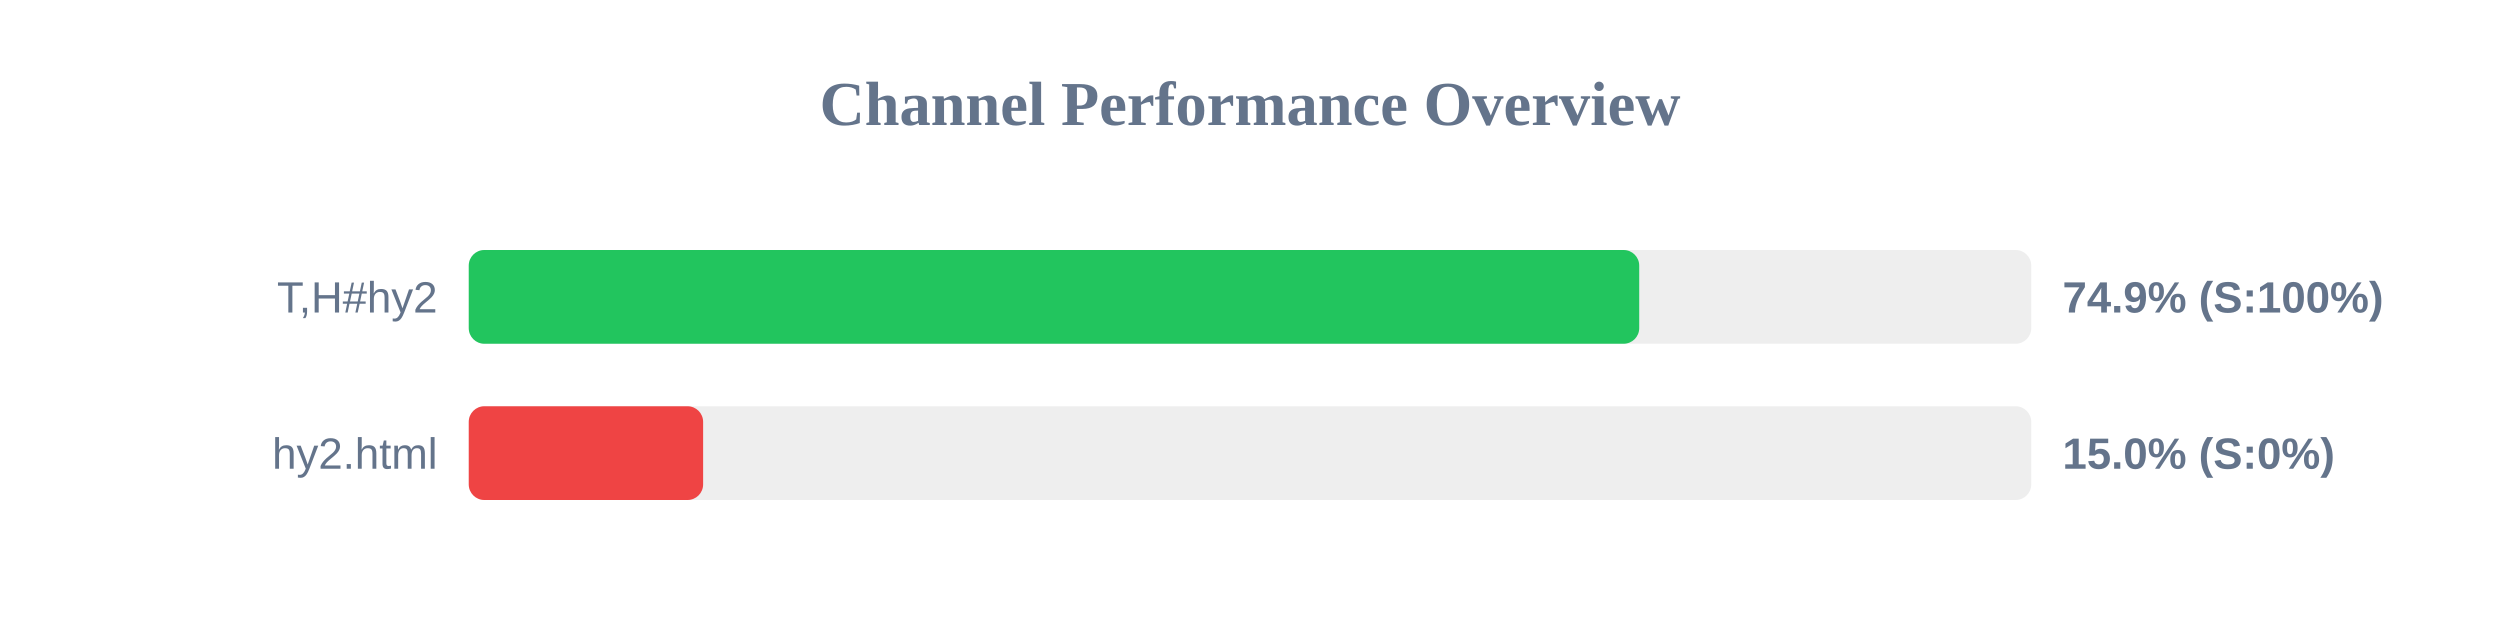
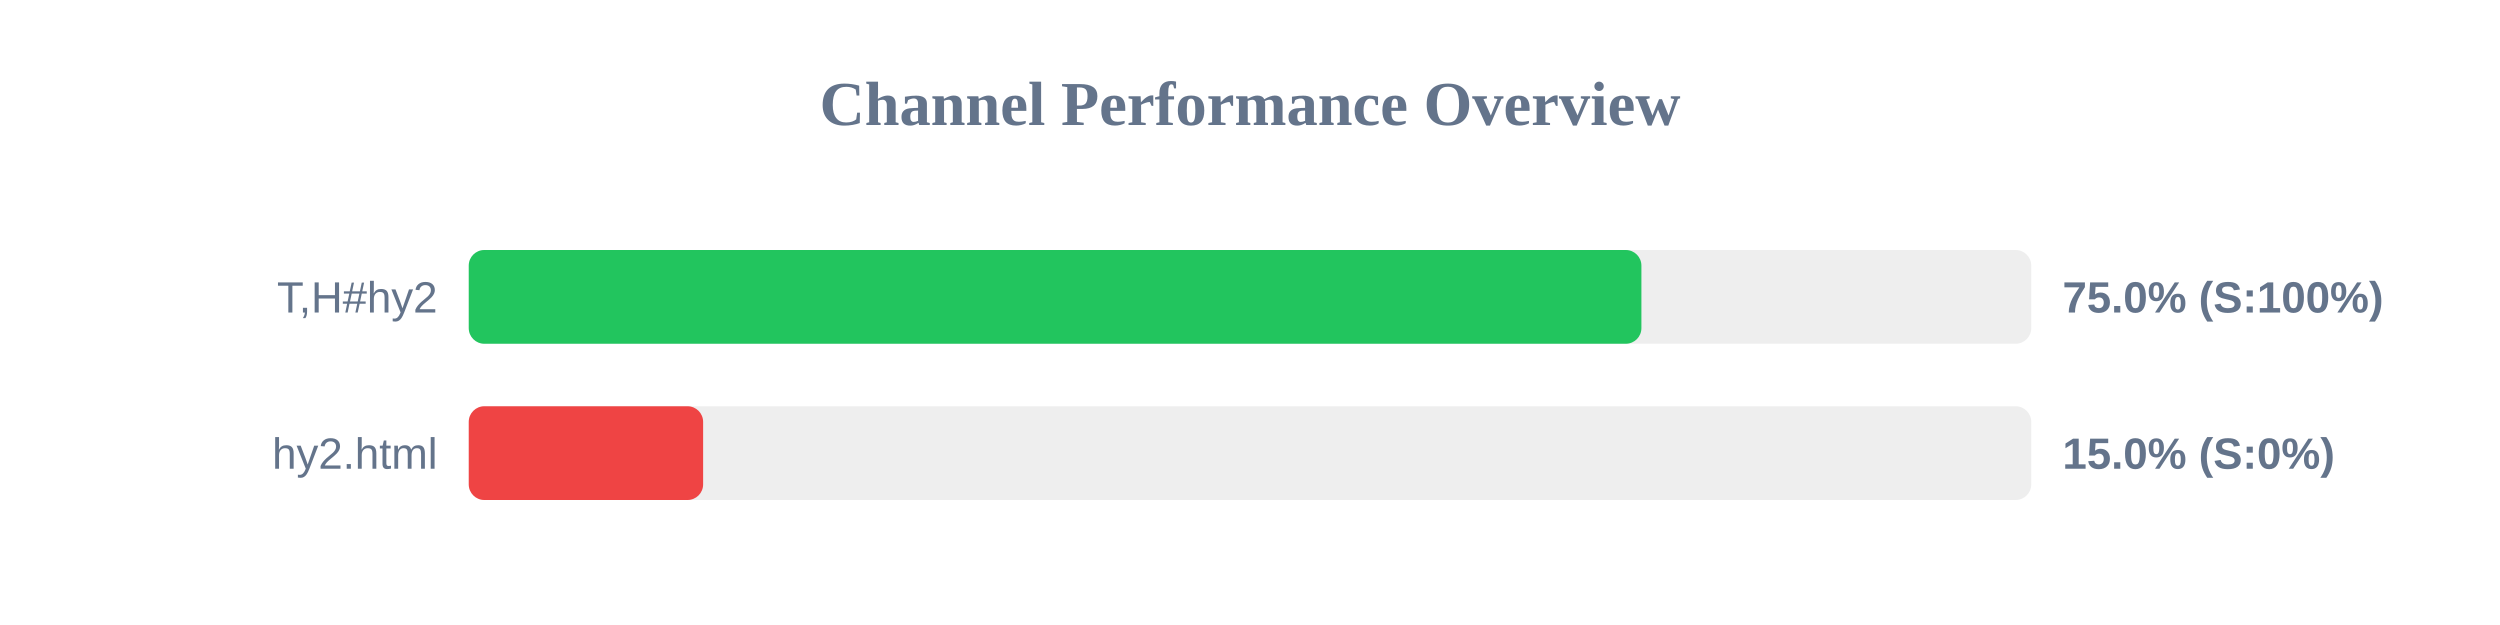
<svg xmlns="http://www.w3.org/2000/svg" width="800" height="200" version="1.1">
  <style>
        .row { font: 14px Arial; fill: #64748b; }
        .score { font: bold 14px Arial; fill: #64748b; }
    </style>
  <text x="400" y="40" text-anchor="middle" font-size="20px" font-weight="bold" fill="#64748b">Channel Performance Overview</text>
  <rect x="150" y="80" width="500" height="30" fill="#eee" rx="5" />
-   <rect x="150" y="80" width="374.55" height="30" fill="#22c55e" rx="5" />
+   <rect x="150" y="80" width="375.25" height="30" fill="#22c55e" rx="5" />
  <text x="140" y="100" text-anchor="end" class="row">T,H#hy2</text>
-   <text x="660" y="100" text-anchor="start" class="score">74.9% (S:100%)</text>
+   <text x="660" y="100" text-anchor="start" class="score">75.0% (S:100%)</text>
  <rect x="150" y="130" width="500" height="30" fill="#eee" rx="5" />
  <rect x="150" y="130" width="75.0" height="30" fill="#ef4444" rx="5" />
  <text x="140" y="150" text-anchor="end" class="row">hy2.html</text>
  <text x="660" y="150" text-anchor="start" class="score">15.0% (S:0%)</text>
</svg>
